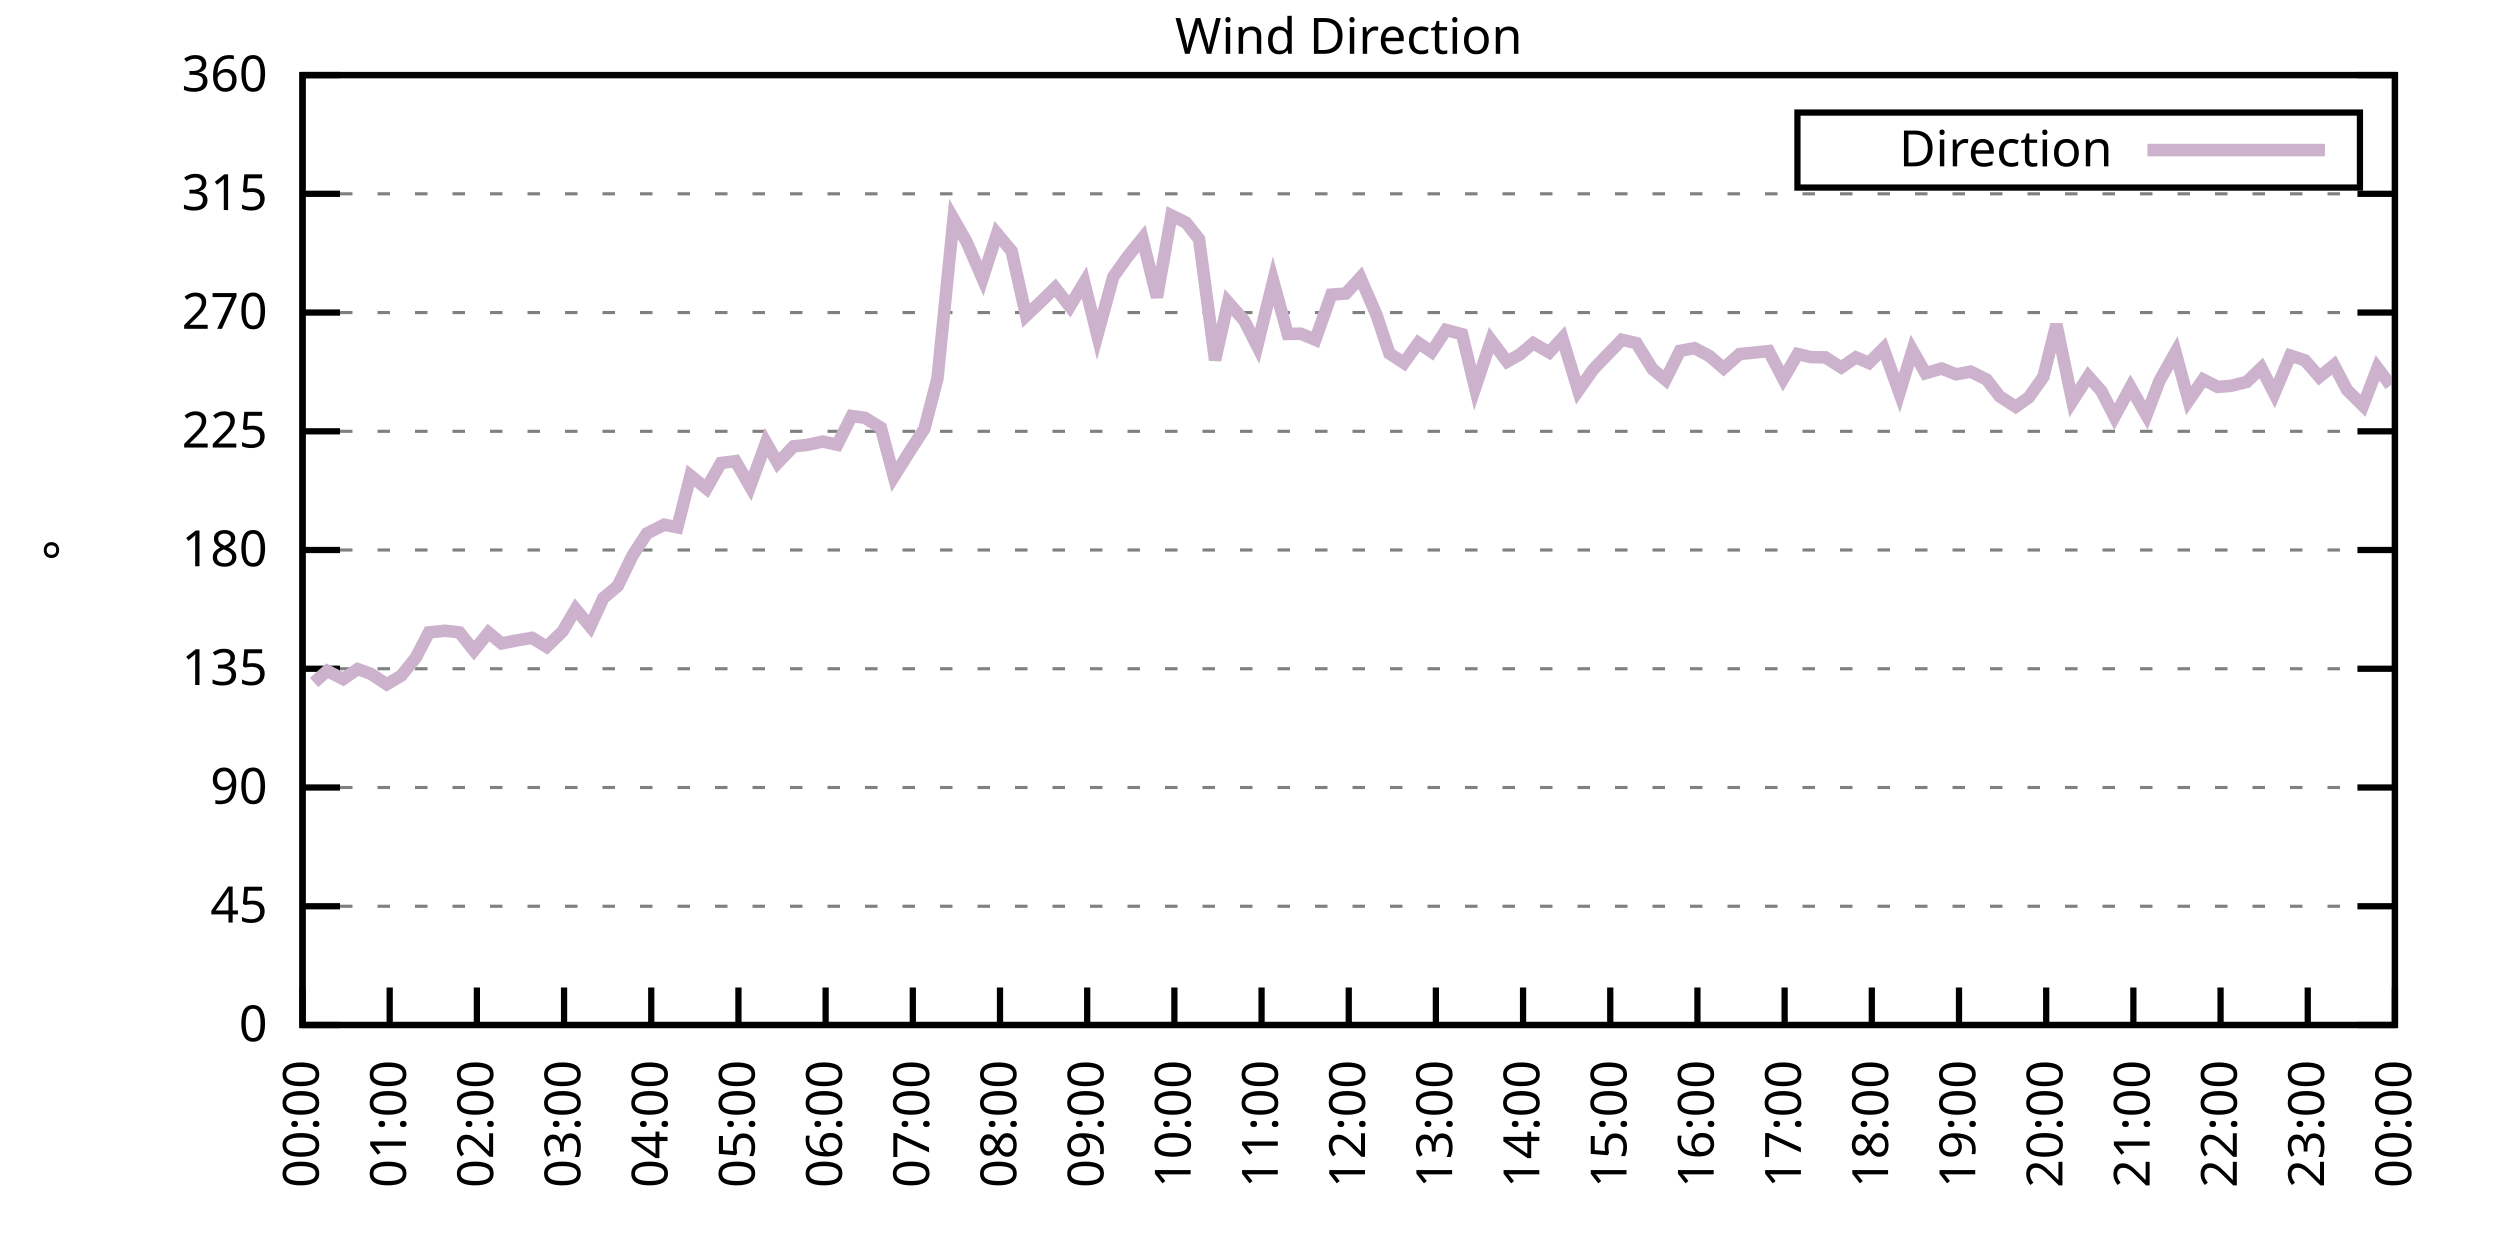
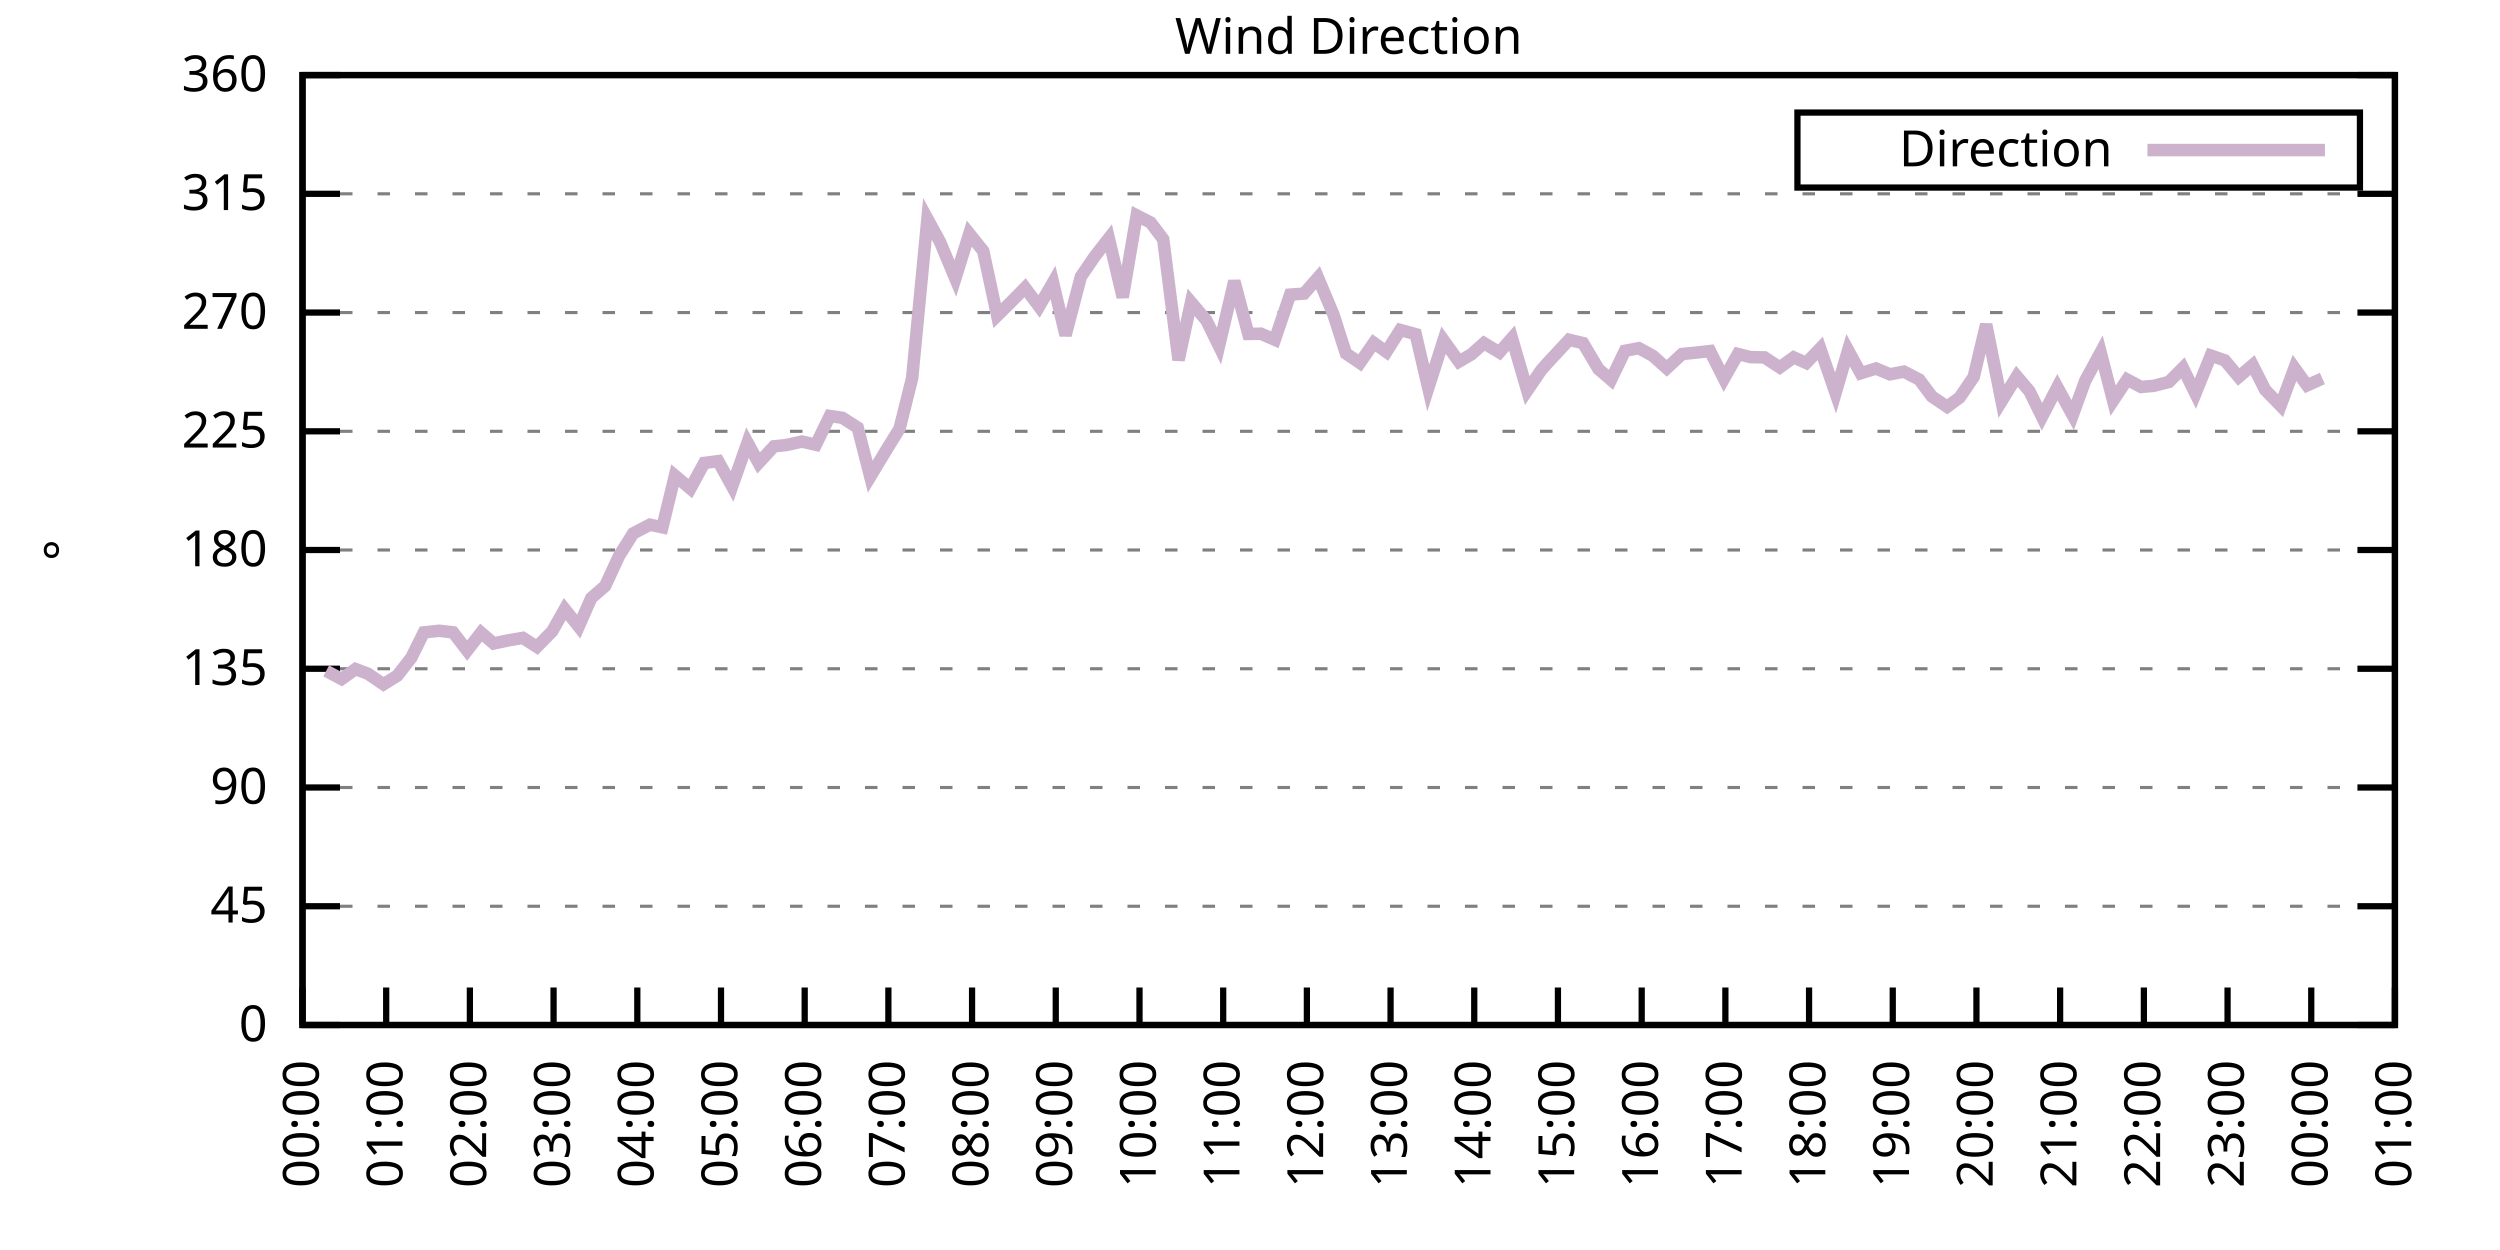
<svg xmlns="http://www.w3.org/2000/svg" xmlns:xlink="http://www.w3.org/1999/xlink" width="400" height="200" viewBox="0 0 400 200">
  <g id="gnuplot_canvas">
    <rect x="0" y="0" width="400" height="200" fill="none" />
    <defs>
      <circle id="gpDot" r="0.5" stroke-width="0.5" stroke="currentColor" />
      <path id="gpPt0" stroke-width="0.333" stroke="currentColor" d="M-1,0 h2 M0,-1 v2" />
      <path id="gpPt1" stroke-width="0.333" stroke="currentColor" d="M-1,-1 L1,1 M1,-1 L-1,1" />
      <path id="gpPt2" stroke-width="0.333" stroke="currentColor" d="M-1,0 L1,0 M0,-1 L0,1 M-1,-1 L1,1 M-1,1 L1,-1" />
      <rect id="gpPt3" stroke-width="0.333" stroke="currentColor" x="-1" y="-1" width="2" height="2" />
      <rect id="gpPt4" stroke-width="0.333" stroke="currentColor" fill="currentColor" x="-1" y="-1" width="2" height="2" />
      <circle id="gpPt5" stroke-width="0.333" stroke="currentColor" cx="0" cy="0" r="1" />
      <use xlink:href="#gpPt5" id="gpPt6" fill="currentColor" stroke="none" />
      <path id="gpPt7" stroke-width="0.333" stroke="currentColor" d="M0,-1.33 L-1.33,0.67 L1.33,0.67 z" />
      <use xlink:href="#gpPt7" id="gpPt8" fill="currentColor" stroke="none" />
      <use xlink:href="#gpPt7" id="gpPt9" stroke="currentColor" transform="rotate(180)" />
      <use xlink:href="#gpPt9" id="gpPt10" fill="currentColor" stroke="none" />
      <use xlink:href="#gpPt3" id="gpPt11" stroke="currentColor" transform="rotate(45)" />
      <use xlink:href="#gpPt11" id="gpPt12" fill="currentColor" stroke="none" />
      <path id="gpPt13" stroke-width="0.333" stroke="currentColor" d="M0,1.330 L1.265,0.411 L0.782,-1.067 L-0.782,-1.076 L-1.265,0.411 z" />
      <use xlink:href="#gpPt13" id="gpPt14" fill="currentColor" stroke="none" />
      <filter id="textbox" filterUnits="objectBoundingBox" x="0" y="0" height="1" width="1">
        <feFlood flood-color="white" flood-opacity="1" result="bgnd" />
        <feComposite in="SourceGraphic" in2="bgnd" operator="atop" />
      </filter>
      <filter id="greybox" filterUnits="objectBoundingBox" x="0" y="0" height="1" width="1">
        <feFlood flood-color="lightgrey" flood-opacity="1" result="grey" />
        <feComposite in="SourceGraphic" in2="grey" operator="atop" />
      </filter>
    </defs>
    <g fill="none" color="white" stroke="currentColor" stroke-width="1.00" stroke-linecap="butt" stroke-linejoin="miter">
</g>
    <g fill="none" color="black" stroke="currentColor" stroke-width="1.00" stroke-linecap="butt" stroke-linejoin="miter">
      <g stroke="none" shape-rendering="crispEdges">
        <polygon fill="rgb(255, 255, 255)" points="48.40,164.00 383.18,164.00 383.18,12.02 48.40,12.02 " />
      </g>
    </g>
    <g fill="none" color="black" stroke="currentColor" stroke-width="1.00" stroke-linecap="butt" stroke-linejoin="miter">
</g>
    <g fill="none" color="black" stroke="black" stroke-width="0.50" stroke-linecap="butt" stroke-linejoin="miter">
</g>
    <g fill="none" color="gray" stroke="currentColor" stroke-width="0.50" stroke-linecap="butt" stroke-linejoin="miter">
      <path stroke="gray" stroke-dasharray="2,4" class="gridline" d="M48.40,164.00 L383.19,164.00  " />
    </g>
    <g fill="none" color="gray" stroke="gray" stroke-width="1.00" stroke-linecap="butt" stroke-linejoin="miter">
</g>
    <g fill="none" color="black" stroke="currentColor" stroke-width="1.00" stroke-linecap="butt" stroke-linejoin="miter">
      <path stroke="black" d="M48.40,164.00 L54.40,164.00 M383.19,164.00 L377.19,164.00  " />
      <g transform="translate(42.80,166.60)" stroke="none" fill="black" font-family="Sans" font-size="8.00" text-anchor="end">
        <text>
          <tspan font-family="Sans"> 0</tspan>
        </text>
      </g>
    </g>
    <g fill="none" color="black" stroke="currentColor" stroke-width="1.00" stroke-linecap="butt" stroke-linejoin="miter">
</g>
    <g fill="none" color="black" stroke="black" stroke-width="0.50" stroke-linecap="butt" stroke-linejoin="miter">
</g>
    <g fill="none" color="gray" stroke="currentColor" stroke-width="0.50" stroke-linecap="butt" stroke-linejoin="miter">
      <path stroke="gray" stroke-dasharray="2,4" class="gridline" d="M48.40,145.00 L383.19,145.00  " />
    </g>
    <g fill="none" color="gray" stroke="gray" stroke-width="1.00" stroke-linecap="butt" stroke-linejoin="miter">
</g>
    <g fill="none" color="black" stroke="currentColor" stroke-width="1.00" stroke-linecap="butt" stroke-linejoin="miter">
      <path stroke="black" d="M48.40,145.00 L54.40,145.00 M383.19,145.00 L377.19,145.00  " />
      <g transform="translate(42.80,147.60)" stroke="none" fill="black" font-family="Sans" font-size="8.00" text-anchor="end">
        <text>
          <tspan font-family="Sans"> 45</tspan>
        </text>
      </g>
    </g>
    <g fill="none" color="black" stroke="currentColor" stroke-width="1.00" stroke-linecap="butt" stroke-linejoin="miter">
</g>
    <g fill="none" color="black" stroke="black" stroke-width="0.50" stroke-linecap="butt" stroke-linejoin="miter">
</g>
    <g fill="none" color="gray" stroke="currentColor" stroke-width="0.50" stroke-linecap="butt" stroke-linejoin="miter">
      <path stroke="gray" stroke-dasharray="2,4" class="gridline" d="M48.40,126.00 L383.19,126.00  " />
    </g>
    <g fill="none" color="gray" stroke="gray" stroke-width="1.00" stroke-linecap="butt" stroke-linejoin="miter">
</g>
    <g fill="none" color="black" stroke="currentColor" stroke-width="1.00" stroke-linecap="butt" stroke-linejoin="miter">
      <path stroke="black" d="M48.40,126.00 L54.40,126.00 M383.19,126.00 L377.19,126.00  " />
      <g transform="translate(42.80,128.60)" stroke="none" fill="black" font-family="Sans" font-size="8.00" text-anchor="end">
        <text>
          <tspan font-family="Sans"> 90</tspan>
        </text>
      </g>
    </g>
    <g fill="none" color="black" stroke="currentColor" stroke-width="1.00" stroke-linecap="butt" stroke-linejoin="miter">
</g>
    <g fill="none" color="black" stroke="black" stroke-width="0.50" stroke-linecap="butt" stroke-linejoin="miter">
</g>
    <g fill="none" color="gray" stroke="currentColor" stroke-width="0.50" stroke-linecap="butt" stroke-linejoin="miter">
      <path stroke="gray" stroke-dasharray="2,4" class="gridline" d="M48.40,107.00 L383.19,107.00  " />
    </g>
    <g fill="none" color="gray" stroke="gray" stroke-width="1.00" stroke-linecap="butt" stroke-linejoin="miter">
</g>
    <g fill="none" color="black" stroke="currentColor" stroke-width="1.00" stroke-linecap="butt" stroke-linejoin="miter">
      <path stroke="black" d="M48.40,107.00 L54.40,107.00 M383.19,107.00 L377.19,107.00  " />
      <g transform="translate(42.80,109.60)" stroke="none" fill="black" font-family="Sans" font-size="8.00" text-anchor="end">
        <text>
          <tspan font-family="Sans"> 135</tspan>
        </text>
      </g>
    </g>
    <g fill="none" color="black" stroke="currentColor" stroke-width="1.00" stroke-linecap="butt" stroke-linejoin="miter">
</g>
    <g fill="none" color="black" stroke="black" stroke-width="0.50" stroke-linecap="butt" stroke-linejoin="miter">
</g>
    <g fill="none" color="gray" stroke="currentColor" stroke-width="0.50" stroke-linecap="butt" stroke-linejoin="miter">
      <path stroke="gray" stroke-dasharray="2,4" class="gridline" d="M48.40,88.00 L383.19,88.00  " />
    </g>
    <g fill="none" color="gray" stroke="gray" stroke-width="1.00" stroke-linecap="butt" stroke-linejoin="miter">
</g>
    <g fill="none" color="black" stroke="currentColor" stroke-width="1.00" stroke-linecap="butt" stroke-linejoin="miter">
      <path stroke="black" d="M48.40,88.00 L54.40,88.00 M383.19,88.00 L377.19,88.00  " />
      <g transform="translate(42.80,90.60)" stroke="none" fill="black" font-family="Sans" font-size="8.00" text-anchor="end">
        <text>
          <tspan font-family="Sans"> 180</tspan>
        </text>
      </g>
    </g>
    <g fill="none" color="black" stroke="currentColor" stroke-width="1.00" stroke-linecap="butt" stroke-linejoin="miter">
</g>
    <g fill="none" color="black" stroke="black" stroke-width="0.50" stroke-linecap="butt" stroke-linejoin="miter">
</g>
    <g fill="none" color="gray" stroke="currentColor" stroke-width="0.50" stroke-linecap="butt" stroke-linejoin="miter">
      <path stroke="gray" stroke-dasharray="2,4" class="gridline" d="M48.40,69.01 L383.19,69.01  " />
    </g>
    <g fill="none" color="gray" stroke="gray" stroke-width="1.00" stroke-linecap="butt" stroke-linejoin="miter">
</g>
    <g fill="none" color="black" stroke="currentColor" stroke-width="1.00" stroke-linecap="butt" stroke-linejoin="miter">
      <path stroke="black" d="M48.40,69.01 L54.40,69.01 M383.19,69.01 L377.19,69.01  " />
      <g transform="translate(42.80,71.61)" stroke="none" fill="black" font-family="Sans" font-size="8.00" text-anchor="end">
        <text>
          <tspan font-family="Sans"> 225</tspan>
        </text>
      </g>
    </g>
    <g fill="none" color="black" stroke="currentColor" stroke-width="1.00" stroke-linecap="butt" stroke-linejoin="miter">
</g>
    <g fill="none" color="black" stroke="black" stroke-width="0.50" stroke-linecap="butt" stroke-linejoin="miter">
</g>
    <g fill="none" color="gray" stroke="currentColor" stroke-width="0.50" stroke-linecap="butt" stroke-linejoin="miter">
      <path stroke="gray" stroke-dasharray="2,4" class="gridline" d="M48.40,50.01 L383.19,50.01  " />
    </g>
    <g fill="none" color="gray" stroke="gray" stroke-width="1.00" stroke-linecap="butt" stroke-linejoin="miter">
</g>
    <g fill="none" color="black" stroke="currentColor" stroke-width="1.00" stroke-linecap="butt" stroke-linejoin="miter">
      <path stroke="black" d="M48.40,50.01 L54.40,50.01 M383.19,50.01 L377.19,50.01  " />
      <g transform="translate(42.80,52.61)" stroke="none" fill="black" font-family="Sans" font-size="8.00" text-anchor="end">
        <text>
          <tspan font-family="Sans"> 270</tspan>
        </text>
      </g>
    </g>
    <g fill="none" color="black" stroke="currentColor" stroke-width="1.00" stroke-linecap="butt" stroke-linejoin="miter">
</g>
    <g fill="none" color="black" stroke="black" stroke-width="0.50" stroke-linecap="butt" stroke-linejoin="miter">
</g>
    <g fill="none" color="gray" stroke="currentColor" stroke-width="0.50" stroke-linecap="butt" stroke-linejoin="miter">
      <path stroke="gray" stroke-dasharray="2,4" class="gridline" d="M48.40,31.01 L383.19,31.01  " />
    </g>
    <g fill="none" color="gray" stroke="gray" stroke-width="1.00" stroke-linecap="butt" stroke-linejoin="miter">
</g>
    <g fill="none" color="black" stroke="currentColor" stroke-width="1.00" stroke-linecap="butt" stroke-linejoin="miter">
      <path stroke="black" d="M48.40,31.01 L54.40,31.01 M383.19,31.01 L377.19,31.01  " />
      <g transform="translate(42.80,33.61)" stroke="none" fill="black" font-family="Sans" font-size="8.00" text-anchor="end">
        <text>
          <tspan font-family="Sans"> 315</tspan>
        </text>
      </g>
    </g>
    <g fill="none" color="black" stroke="currentColor" stroke-width="1.00" stroke-linecap="butt" stroke-linejoin="miter">
</g>
    <g fill="none" color="black" stroke="black" stroke-width="0.50" stroke-linecap="butt" stroke-linejoin="miter">
</g>
    <g fill="none" color="gray" stroke="currentColor" stroke-width="0.50" stroke-linecap="butt" stroke-linejoin="miter">
      <path stroke="gray" stroke-dasharray="2,4" class="gridline" d="M48.40,12.01 L383.19,12.01  " />
    </g>
    <g fill="none" color="gray" stroke="gray" stroke-width="1.00" stroke-linecap="butt" stroke-linejoin="miter">
</g>
    <g fill="none" color="black" stroke="currentColor" stroke-width="1.00" stroke-linecap="butt" stroke-linejoin="miter">
      <path stroke="black" d="M48.40,12.01 L54.40,12.01 M383.19,12.01 L377.19,12.01  " />
      <g transform="translate(42.80,14.61)" stroke="none" fill="black" font-family="Sans" font-size="8.00" text-anchor="end">
        <text>
          <tspan font-family="Sans"> 360</tspan>
        </text>
      </g>
    </g>
    <g fill="none" color="black" stroke="currentColor" stroke-width="1.00" stroke-linecap="butt" stroke-linejoin="miter">
      <path stroke="black" d="M48.40,164.00 L48.40,158.00  " />
      <g transform="translate(51.00,169.60) rotate(270.00)" stroke="none" fill="black" font-family="Sans" font-size="8.00" text-anchor="end">
        <text>
          <tspan font-family="Sans">00:00</tspan>
        </text>
      </g>
    </g>
    <g fill="none" color="black" stroke="currentColor" stroke-width="1.00" stroke-linecap="butt" stroke-linejoin="miter">
-       <path stroke="black" d="M62.35,164.00 L62.35,158.00  " />
-       <g transform="translate(64.95,169.60) rotate(270.00)" stroke="none" fill="black" font-family="Sans" font-size="8.00" text-anchor="end">
+       <path stroke="black" d="M61.79,164.00 L61.79,158.00  " />
+       <g transform="translate(64.39,169.60) rotate(270.00)" stroke="none" fill="black" font-family="Sans" font-size="8.00" text-anchor="end">
        <text>
          <tspan font-family="Sans">01:00</tspan>
        </text>
      </g>
    </g>
    <g fill="none" color="black" stroke="currentColor" stroke-width="1.00" stroke-linecap="butt" stroke-linejoin="miter">
-       <path stroke="black" d="M76.30,164.00 L76.30,158.00  " />
-       <g transform="translate(78.90,169.60) rotate(270.00)" stroke="none" fill="black" font-family="Sans" font-size="8.00" text-anchor="end">
+       <path stroke="black" d="M75.18,164.00 L75.18,158.00  " />
+       <g transform="translate(77.78,169.60) rotate(270.00)" stroke="none" fill="black" font-family="Sans" font-size="8.00" text-anchor="end">
        <text>
          <tspan font-family="Sans">02:00</tspan>
        </text>
      </g>
    </g>
    <g fill="none" color="black" stroke="currentColor" stroke-width="1.00" stroke-linecap="butt" stroke-linejoin="miter">
-       <path stroke="black" d="M90.25,164.00 L90.25,158.00  " />
-       <g transform="translate(92.85,169.60) rotate(270.00)" stroke="none" fill="black" font-family="Sans" font-size="8.00" text-anchor="end">
+       <path stroke="black" d="M88.57,164.00 L88.57,158.00  " />
+       <g transform="translate(91.17,169.60) rotate(270.00)" stroke="none" fill="black" font-family="Sans" font-size="8.00" text-anchor="end">
        <text>
          <tspan font-family="Sans">03:00</tspan>
        </text>
      </g>
    </g>
    <g fill="none" color="black" stroke="currentColor" stroke-width="1.00" stroke-linecap="butt" stroke-linejoin="miter">
-       <path stroke="black" d="M104.20,164.00 L104.20,158.00  " />
-       <g transform="translate(106.80,169.60) rotate(270.00)" stroke="none" fill="black" font-family="Sans" font-size="8.00" text-anchor="end">
+       <path stroke="black" d="M101.97,164.00 L101.97,158.00  " />
+       <g transform="translate(104.57,169.60) rotate(270.00)" stroke="none" fill="black" font-family="Sans" font-size="8.00" text-anchor="end">
        <text>
          <tspan font-family="Sans">04:00</tspan>
        </text>
      </g>
    </g>
    <g fill="none" color="black" stroke="currentColor" stroke-width="1.00" stroke-linecap="butt" stroke-linejoin="miter">
-       <path stroke="black" d="M118.15,164.00 L118.15,158.00  " />
-       <g transform="translate(120.75,169.60) rotate(270.00)" stroke="none" fill="black" font-family="Sans" font-size="8.00" text-anchor="end">
+       <path stroke="black" d="M115.36,164.00 L115.36,158.00  " />
+       <g transform="translate(117.96,169.60) rotate(270.00)" stroke="none" fill="black" font-family="Sans" font-size="8.00" text-anchor="end">
        <text>
          <tspan font-family="Sans">05:00</tspan>
        </text>
      </g>
    </g>
    <g fill="none" color="black" stroke="currentColor" stroke-width="1.00" stroke-linecap="butt" stroke-linejoin="miter">
-       <path stroke="black" d="M132.10,164.00 L132.10,158.00  " />
-       <g transform="translate(134.70,169.60) rotate(270.00)" stroke="none" fill="black" font-family="Sans" font-size="8.00" text-anchor="end">
+       <path stroke="black" d="M128.75,164.00 L128.75,158.00  " />
+       <g transform="translate(131.35,169.60) rotate(270.00)" stroke="none" fill="black" font-family="Sans" font-size="8.00" text-anchor="end">
        <text>
          <tspan font-family="Sans">06:00</tspan>
        </text>
      </g>
    </g>
    <g fill="none" color="black" stroke="currentColor" stroke-width="1.00" stroke-linecap="butt" stroke-linejoin="miter">
-       <path stroke="black" d="M146.05,164.00 L146.05,158.00  " />
-       <g transform="translate(148.65,169.60) rotate(270.00)" stroke="none" fill="black" font-family="Sans" font-size="8.00" text-anchor="end">
+       <path stroke="black" d="M142.14,164.00 L142.14,158.00  " />
+       <g transform="translate(144.74,169.60) rotate(270.00)" stroke="none" fill="black" font-family="Sans" font-size="8.00" text-anchor="end">
        <text>
          <tspan font-family="Sans">07:00</tspan>
        </text>
      </g>
    </g>
    <g fill="none" color="black" stroke="currentColor" stroke-width="1.00" stroke-linecap="butt" stroke-linejoin="miter">
-       <path stroke="black" d="M160.00,164.00 L160.00,158.00  " />
-       <g transform="translate(162.60,169.60) rotate(270.00)" stroke="none" fill="black" font-family="Sans" font-size="8.00" text-anchor="end">
+       <path stroke="black" d="M155.53,164.00 L155.53,158.00  " />
+       <g transform="translate(158.13,169.60) rotate(270.00)" stroke="none" fill="black" font-family="Sans" font-size="8.00" text-anchor="end">
        <text>
          <tspan font-family="Sans">08:00</tspan>
        </text>
      </g>
    </g>
    <g fill="none" color="black" stroke="currentColor" stroke-width="1.00" stroke-linecap="butt" stroke-linejoin="miter">
-       <path stroke="black" d="M173.95,164.00 L173.95,158.00  " />
-       <g transform="translate(176.55,169.60) rotate(270.00)" stroke="none" fill="black" font-family="Sans" font-size="8.00" text-anchor="end">
+       <path stroke="black" d="M168.92,164.00 L168.92,158.00  " />
+       <g transform="translate(171.52,169.60) rotate(270.00)" stroke="none" fill="black" font-family="Sans" font-size="8.00" text-anchor="end">
        <text>
          <tspan font-family="Sans">09:00</tspan>
        </text>
      </g>
    </g>
    <g fill="none" color="black" stroke="currentColor" stroke-width="1.00" stroke-linecap="butt" stroke-linejoin="miter">
-       <path stroke="black" d="M187.90,164.00 L187.90,158.00  " />
-       <g transform="translate(190.50,169.60) rotate(270.00)" stroke="none" fill="black" font-family="Sans" font-size="8.00" text-anchor="end">
+       <path stroke="black" d="M182.32,164.00 L182.32,158.00  " />
+       <g transform="translate(184.92,169.60) rotate(270.00)" stroke="none" fill="black" font-family="Sans" font-size="8.00" text-anchor="end">
        <text>
          <tspan font-family="Sans">10:00</tspan>
        </text>
      </g>
    </g>
    <g fill="none" color="black" stroke="currentColor" stroke-width="1.00" stroke-linecap="butt" stroke-linejoin="miter">
-       <path stroke="black" d="M201.85,164.00 L201.85,158.00  " />
-       <g transform="translate(204.45,169.60) rotate(270.00)" stroke="none" fill="black" font-family="Sans" font-size="8.00" text-anchor="end">
+       <path stroke="black" d="M195.71,164.00 L195.71,158.00  " />
+       <g transform="translate(198.31,169.60) rotate(270.00)" stroke="none" fill="black" font-family="Sans" font-size="8.00" text-anchor="end">
        <text>
          <tspan font-family="Sans">11:00</tspan>
        </text>
      </g>
    </g>
    <g fill="none" color="black" stroke="currentColor" stroke-width="1.00" stroke-linecap="butt" stroke-linejoin="miter">
-       <path stroke="black" d="M215.80,164.00 L215.80,158.00  " />
-       <g transform="translate(218.40,169.60) rotate(270.00)" stroke="none" fill="black" font-family="Sans" font-size="8.00" text-anchor="end">
+       <path stroke="black" d="M209.10,164.00 L209.10,158.00  " />
+       <g transform="translate(211.70,169.60) rotate(270.00)" stroke="none" fill="black" font-family="Sans" font-size="8.00" text-anchor="end">
        <text>
          <tspan font-family="Sans">12:00</tspan>
        </text>
      </g>
    </g>
    <g fill="none" color="black" stroke="currentColor" stroke-width="1.00" stroke-linecap="butt" stroke-linejoin="miter">
-       <path stroke="black" d="M229.74,164.00 L229.74,158.00  " />
-       <g transform="translate(232.34,169.60) rotate(270.00)" stroke="none" fill="black" font-family="Sans" font-size="8.00" text-anchor="end">
+       <path stroke="black" d="M222.49,164.00 L222.49,158.00  " />
+       <g transform="translate(225.09,169.60) rotate(270.00)" stroke="none" fill="black" font-family="Sans" font-size="8.00" text-anchor="end">
        <text>
          <tspan font-family="Sans">13:00</tspan>
        </text>
      </g>
    </g>
    <g fill="none" color="black" stroke="currentColor" stroke-width="1.00" stroke-linecap="butt" stroke-linejoin="miter">
-       <path stroke="black" d="M243.69,164.00 L243.69,158.00  " />
-       <g transform="translate(246.29,169.60) rotate(270.00)" stroke="none" fill="black" font-family="Sans" font-size="8.00" text-anchor="end">
+       <path stroke="black" d="M235.88,164.00 L235.88,158.00  " />
+       <g transform="translate(238.48,169.60) rotate(270.00)" stroke="none" fill="black" font-family="Sans" font-size="8.00" text-anchor="end">
        <text>
          <tspan font-family="Sans">14:00</tspan>
        </text>
      </g>
    </g>
    <g fill="none" color="black" stroke="currentColor" stroke-width="1.00" stroke-linecap="butt" stroke-linejoin="miter">
-       <path stroke="black" d="M257.64,164.00 L257.64,158.00  " />
-       <g transform="translate(260.24,169.60) rotate(270.00)" stroke="none" fill="black" font-family="Sans" font-size="8.00" text-anchor="end">
+       <path stroke="black" d="M249.27,164.00 L249.27,158.00  " />
+       <g transform="translate(251.87,169.60) rotate(270.00)" stroke="none" fill="black" font-family="Sans" font-size="8.00" text-anchor="end">
        <text>
          <tspan font-family="Sans">15:00</tspan>
        </text>
      </g>
    </g>
    <g fill="none" color="black" stroke="currentColor" stroke-width="1.00" stroke-linecap="butt" stroke-linejoin="miter">
-       <path stroke="black" d="M271.59,164.00 L271.59,158.00  " />
-       <g transform="translate(274.19,169.60) rotate(270.00)" stroke="none" fill="black" font-family="Sans" font-size="8.00" text-anchor="end">
+       <path stroke="black" d="M262.67,164.00 L262.67,158.00  " />
+       <g transform="translate(265.27,169.60) rotate(270.00)" stroke="none" fill="black" font-family="Sans" font-size="8.00" text-anchor="end">
        <text>
          <tspan font-family="Sans">16:00</tspan>
        </text>
      </g>
    </g>
    <g fill="none" color="black" stroke="currentColor" stroke-width="1.00" stroke-linecap="butt" stroke-linejoin="miter">
-       <path stroke="black" d="M285.54,164.00 L285.54,158.00  " />
-       <g transform="translate(288.14,169.60) rotate(270.00)" stroke="none" fill="black" font-family="Sans" font-size="8.00" text-anchor="end">
+       <path stroke="black" d="M276.06,164.00 L276.06,158.00  " />
+       <g transform="translate(278.66,169.60) rotate(270.00)" stroke="none" fill="black" font-family="Sans" font-size="8.00" text-anchor="end">
        <text>
          <tspan font-family="Sans">17:00</tspan>
        </text>
      </g>
    </g>
    <g fill="none" color="black" stroke="currentColor" stroke-width="1.00" stroke-linecap="butt" stroke-linejoin="miter">
-       <path stroke="black" d="M299.49,164.00 L299.49,158.00  " />
-       <g transform="translate(302.09,169.60) rotate(270.00)" stroke="none" fill="black" font-family="Sans" font-size="8.00" text-anchor="end">
+       <path stroke="black" d="M289.45,164.00 L289.45,158.00  " />
+       <g transform="translate(292.05,169.60) rotate(270.00)" stroke="none" fill="black" font-family="Sans" font-size="8.00" text-anchor="end">
        <text>
          <tspan font-family="Sans">18:00</tspan>
        </text>
      </g>
    </g>
    <g fill="none" color="black" stroke="currentColor" stroke-width="1.00" stroke-linecap="butt" stroke-linejoin="miter">
-       <path stroke="black" d="M313.44,164.00 L313.44,158.00  " />
-       <g transform="translate(316.04,169.60) rotate(270.00)" stroke="none" fill="black" font-family="Sans" font-size="8.00" text-anchor="end">
+       <path stroke="black" d="M302.84,164.00 L302.84,158.00  " />
+       <g transform="translate(305.44,169.60) rotate(270.00)" stroke="none" fill="black" font-family="Sans" font-size="8.00" text-anchor="end">
        <text>
          <tspan font-family="Sans">19:00</tspan>
        </text>
      </g>
    </g>
    <g fill="none" color="black" stroke="currentColor" stroke-width="1.00" stroke-linecap="butt" stroke-linejoin="miter">
-       <path stroke="black" d="M327.39,164.00 L327.39,158.00  " />
-       <g transform="translate(329.99,169.60) rotate(270.00)" stroke="none" fill="black" font-family="Sans" font-size="8.00" text-anchor="end">
+       <path stroke="black" d="M316.23,164.00 L316.23,158.00  " />
+       <g transform="translate(318.83,169.60) rotate(270.00)" stroke="none" fill="black" font-family="Sans" font-size="8.00" text-anchor="end">
        <text>
          <tspan font-family="Sans">20:00</tspan>
        </text>
      </g>
    </g>
    <g fill="none" color="black" stroke="currentColor" stroke-width="1.00" stroke-linecap="butt" stroke-linejoin="miter">
-       <path stroke="black" d="M341.34,164.00 L341.34,158.00  " />
-       <g transform="translate(343.94,169.60) rotate(270.00)" stroke="none" fill="black" font-family="Sans" font-size="8.00" text-anchor="end">
+       <path stroke="black" d="M329.62,164.00 L329.62,158.00  " />
+       <g transform="translate(332.22,169.60) rotate(270.00)" stroke="none" fill="black" font-family="Sans" font-size="8.00" text-anchor="end">
        <text>
          <tspan font-family="Sans">21:00</tspan>
        </text>
      </g>
    </g>
    <g fill="none" color="black" stroke="currentColor" stroke-width="1.00" stroke-linecap="butt" stroke-linejoin="miter">
-       <path stroke="black" d="M355.29,164.00 L355.29,158.00  " />
-       <g transform="translate(357.89,169.60) rotate(270.00)" stroke="none" fill="black" font-family="Sans" font-size="8.00" text-anchor="end">
+       <path stroke="black" d="M343.02,164.00 L343.02,158.00  " />
+       <g transform="translate(345.62,169.60) rotate(270.00)" stroke="none" fill="black" font-family="Sans" font-size="8.00" text-anchor="end">
        <text>
          <tspan font-family="Sans">22:00</tspan>
        </text>
      </g>
    </g>
    <g fill="none" color="black" stroke="currentColor" stroke-width="1.00" stroke-linecap="butt" stroke-linejoin="miter">
-       <path stroke="black" d="M369.24,164.00 L369.24,158.00  " />
-       <g transform="translate(371.84,169.60) rotate(270.00)" stroke="none" fill="black" font-family="Sans" font-size="8.00" text-anchor="end">
+       <path stroke="black" d="M356.41,164.00 L356.41,158.00  " />
+       <g transform="translate(359.01,169.60) rotate(270.00)" stroke="none" fill="black" font-family="Sans" font-size="8.00" text-anchor="end">
        <text>
          <tspan font-family="Sans">23:00</tspan>
+         </text>
+       </g>
+     </g>
+     <g fill="none" color="black" stroke="currentColor" stroke-width="1.00" stroke-linecap="butt" stroke-linejoin="miter">
+       <path stroke="black" d="M369.80,164.00 L369.80,158.00  " />
+       <g transform="translate(372.40,169.60) rotate(270.00)" stroke="none" fill="black" font-family="Sans" font-size="8.00" text-anchor="end">
+         <text>
+           <tspan font-family="Sans">00:00</tspan>
        </text>
      </g>
    </g>
    <g fill="none" color="black" stroke="currentColor" stroke-width="1.00" stroke-linecap="butt" stroke-linejoin="miter">
      <path stroke="black" d="M383.19,164.00 L383.19,158.00  " />
      <g transform="translate(385.79,169.60) rotate(270.00)" stroke="none" fill="black" font-family="Sans" font-size="8.00" text-anchor="end">
        <text>
-           <tspan font-family="Sans">00:00</tspan>
+           <tspan font-family="Sans">01:00</tspan>
        </text>
      </g>
    </g>
    <g fill="none" color="black" stroke="currentColor" stroke-width="1.00" stroke-linecap="butt" stroke-linejoin="miter">
</g>
    <g fill="none" color="black" stroke="currentColor" stroke-width="1.00" stroke-linecap="butt" stroke-linejoin="miter">
      <path stroke="black" d="M48.40,12.01 L48.40,164.00 L383.19,164.00 L383.19,12.01 L48.40,12.01 Z  " />
    </g>
    <g fill="none" color="black" stroke="currentColor" stroke-width="1.00" stroke-linecap="butt" stroke-linejoin="miter">
</g>
    <g fill="none" color="black" stroke="currentColor" stroke-width="1.00" stroke-linecap="butt" stroke-linejoin="miter">
      <path stroke="black" d="M287.59,30.01 L287.59,18.01 L377.59,18.01 L377.59,30.01 L287.59,30.01 Z  " />
    </g>
    <g id="Wind_direction_plot_1">
      <g fill="none" color="white" stroke="black" stroke-width="2.00" stroke-linecap="butt" stroke-linejoin="miter">
</g>
      <g fill="none" color="black" stroke="currentColor" stroke-width="2.00" stroke-linecap="butt" stroke-linejoin="miter">
        <g transform="translate(337.99,26.61)" stroke="none" fill="black" font-family="Sans" font-size="8.00" text-anchor="end">
          <text>
            <tspan font-family="Sans">Direction</tspan>
          </text>
        </g>
      </g>
      <g fill="none" color="black" stroke="currentColor" stroke-width="2.00" stroke-linecap="butt" stroke-linejoin="miter">
-         <path stroke="rgb(204, 178, 204)" d="M343.59,24.01 L371.99,24.01 M50.26,109.20 L52.35,107.34 L54.91,108.65 L57.23,107.05 L59.33,107.81 L61.88,109.49   L64.21,108.10 L66.53,105.23 L68.63,101.18 L71.18,100.92 L73.51,101.18 L75.83,104.09 L78.16,101.22 L80.25,102.95   L82.81,102.44 L85.13,102.06 L87.46,103.50 L90.02,101.01 L92.11,97.46 L94.43,100.25 L96.53,95.69 L98.85,93.75   L101.18,88.93 L103.50,85.35 L106.29,83.95 L108.38,84.37 L110.48,76.10 L113.03,78.17 L115.36,74.07 L117.68,73.78   L120.01,77.83 L122.57,70.82 L124.43,74.07 L126.98,71.41 L129.08,71.20 L131.63,70.65 L133.96,71.16 L136.28,66.56   L138.37,66.85 L140.93,68.42 L143.02,76.27 L145.81,71.83 L147.91,68.58 L150.00,60.52 L152.56,35.02 L154.65,38.69   L157.21,44.56 L159.53,37.38 L161.86,40.17 L164.18,50.51 L166.27,48.53 L168.83,46.04 L171.16,49.04 L173.48,45.19   L175.57,53.64 L178.13,44.27 L180.46,41.01 L182.78,38.14 L185.11,47.56 L187.43,34.47 L189.76,35.61 L191.85,38.27   L194.41,57.61 L196.50,48.36 L199.06,51.27 L201.15,55.37 L203.71,44.98 L206.03,53.43 L208.12,53.39 L210.45,54.36   L213.01,47.14 L215.33,46.97 L217.65,44.43 L220.21,50.30 L222.30,56.55 L224.63,58.07 L226.95,54.86 L229.05,56.30   L231.37,52.79 L233.93,53.47 L236.02,62.08 L238.58,54.44 L241.14,57.86 L243.23,56.68 L245.32,54.90 L247.88,56.38   L249.97,54.10 L252.53,62.50 L254.85,59.21 L255.78,58.20 L259.50,54.36 L261.83,54.90 L264.39,59.04 L266.48,60.77   L268.80,56.13 L271.13,55.71 L273.45,56.93 L275.78,58.92 L278.34,56.64 L280.66,56.42 L282.99,56.17 L285.31,60.60   L287.64,56.64 L289.73,57.14 L292.05,57.18 L294.61,58.79 L296.94,57.18 L299.03,58.07 L301.35,55.75 L303.91,62.88   L306.00,56.04 L308.09,59.72 L310.65,58.96 L312.98,59.89 L315.30,59.46 L317.86,60.73 L319.95,63.43 L322.51,65.08   L324.60,63.60 L326.93,60.31 L329.02,51.91 L331.58,64.19 L334.13,60.22 L336.23,62.59 L338.32,66.68 L340.88,61.96   L343.43,66.43 L345.53,60.90 L348.08,56.38 L350.18,64.11 L352.50,60.73 L354.83,61.91 L356.92,61.74 L359.48,61.11   L361.80,58.87 L363.89,62.97 L366.45,56.89 L368.78,57.65 L371.10,60.31 L373.43,58.41 L375.52,62.38 L378.08,64.91   L380.40,58.87 L382.49,61.66  " />
+         <path stroke="rgb(204, 178, 204)" d="M343.59,24.01 L371.99,24.01 M52.19,107.34 L54.65,108.65 L56.88,107.05 L58.89,107.81 L61.35,109.49 L63.58,108.10   L65.81,105.23 L67.82,101.18 L70.27,100.92 L72.50,101.18 L74.74,104.09 L76.97,101.22 L78.98,102.95 L81.43,102.44   L83.66,102.06 L85.90,103.50 L88.35,101.01 L90.36,97.46 L92.59,100.25 L94.60,95.69 L96.83,93.75 L99.06,88.93   L101.30,85.35 L103.98,83.95 L105.98,84.37 L107.99,76.10 L110.45,78.17 L112.68,74.07 L114.91,73.78 L117.14,77.83   L119.60,70.82 L121.38,74.07 L123.84,71.41 L125.85,71.20 L128.30,70.65 L130.54,71.16 L132.77,66.56 L134.78,66.85   L137.23,68.42 L139.24,76.27 L141.92,71.83 L143.93,68.58 L145.94,60.52 L148.39,35.02 L150.40,38.69 L152.85,44.56   L155.09,37.38 L157.32,40.17 L159.55,50.51 L161.56,48.53 L164.01,46.04 L166.25,49.04 L168.48,45.19 L170.49,53.64   L172.94,44.27 L175.17,41.01 L177.41,38.14 L179.64,47.56 L181.87,34.47 L184.10,35.61 L186.11,38.27 L188.57,57.61   L190.57,48.36 L193.03,51.27 L195.04,55.37 L197.49,44.98 L199.73,53.43 L201.73,53.39 L203.97,54.36 L206.42,47.14   L208.65,46.97 L210.88,44.43 L213.34,50.30 L215.35,56.55 L217.58,58.07 L219.81,54.86 L221.82,56.30 L224.05,52.79   L226.51,53.47 L228.52,62.08 L230.97,54.44 L233.43,57.86 L235.44,56.68 L237.44,54.90 L239.90,56.38 L241.91,54.10   L244.36,62.50 L246.60,59.21 L247.49,58.20 L251.06,54.36 L253.29,54.90 L255.75,59.04 L257.76,60.77 L259.99,56.13   L262.22,55.71 L264.45,56.93 L266.68,58.92 L269.14,56.64 L271.37,56.42 L273.60,56.17 L275.83,60.60 L278.07,56.64   L280.07,57.14 L282.31,57.18 L284.76,58.79 L286.99,57.18 L289.00,58.07 L291.23,55.75 L293.69,62.88 L295.70,56.04   L297.71,59.72 L300.16,58.96 L302.39,59.89 L304.63,59.46 L307.08,60.73 L309.09,63.43 L311.54,65.08 L313.55,63.60   L315.79,60.31 L317.79,51.91 L320.25,64.19 L322.70,60.22 L324.71,62.59 L326.72,66.68 L329.18,61.96 L331.63,66.43   L333.64,60.90 L336.10,56.38 L338.10,64.11 L340.34,60.73 L342.57,61.91 L344.58,61.74 L347.03,61.11 L349.26,58.87   L351.27,62.97 L353.73,56.89 L355.96,57.65 L358.19,60.31 L360.42,58.41 L362.43,62.38 L364.89,64.91 L367.12,58.87   L369.13,61.66 L371.58,60.56  " />
      </g>
    </g>
    <g fill="none" color="black" stroke="currentColor" stroke-width="2.00" stroke-linecap="butt" stroke-linejoin="miter">
</g>
    <g fill="none" color="black" stroke="black" stroke-width="1.00" stroke-linecap="butt" stroke-linejoin="miter">
</g>
    <g fill="none" color="black" stroke="currentColor" stroke-width="1.00" stroke-linecap="butt" stroke-linejoin="miter">
      <path stroke="black" d="M48.40,12.01 L48.40,164.00 L383.19,164.00 L383.19,12.01 L48.40,12.01 Z  " />
      <g transform="translate(12.80,88.01) rotate(270.00)" stroke="none" fill="black" font-family="Sans" font-size="8.00" text-anchor="middle">
        <text>
          <tspan font-family="Sans">°</tspan>
        </text>
      </g>
    </g>
    <g fill="none" color="black" stroke="currentColor" stroke-width="1.00" stroke-linecap="butt" stroke-linejoin="miter">
</g>
    <g fill="none" color="black" stroke="currentColor" stroke-width="1.00" stroke-linecap="butt" stroke-linejoin="miter">
      <g transform="translate(215.79,8.61)" stroke="none" fill="black" font-family="Sans" font-size="8.00" text-anchor="middle">
        <text>
          <tspan font-family="Sans">Wind Direction</tspan>
        </text>
      </g>
    </g>
    <g fill="none" color="black" stroke="currentColor" stroke-width="1.00" stroke-linecap="butt" stroke-linejoin="miter">
</g>
  </g>
</svg>
